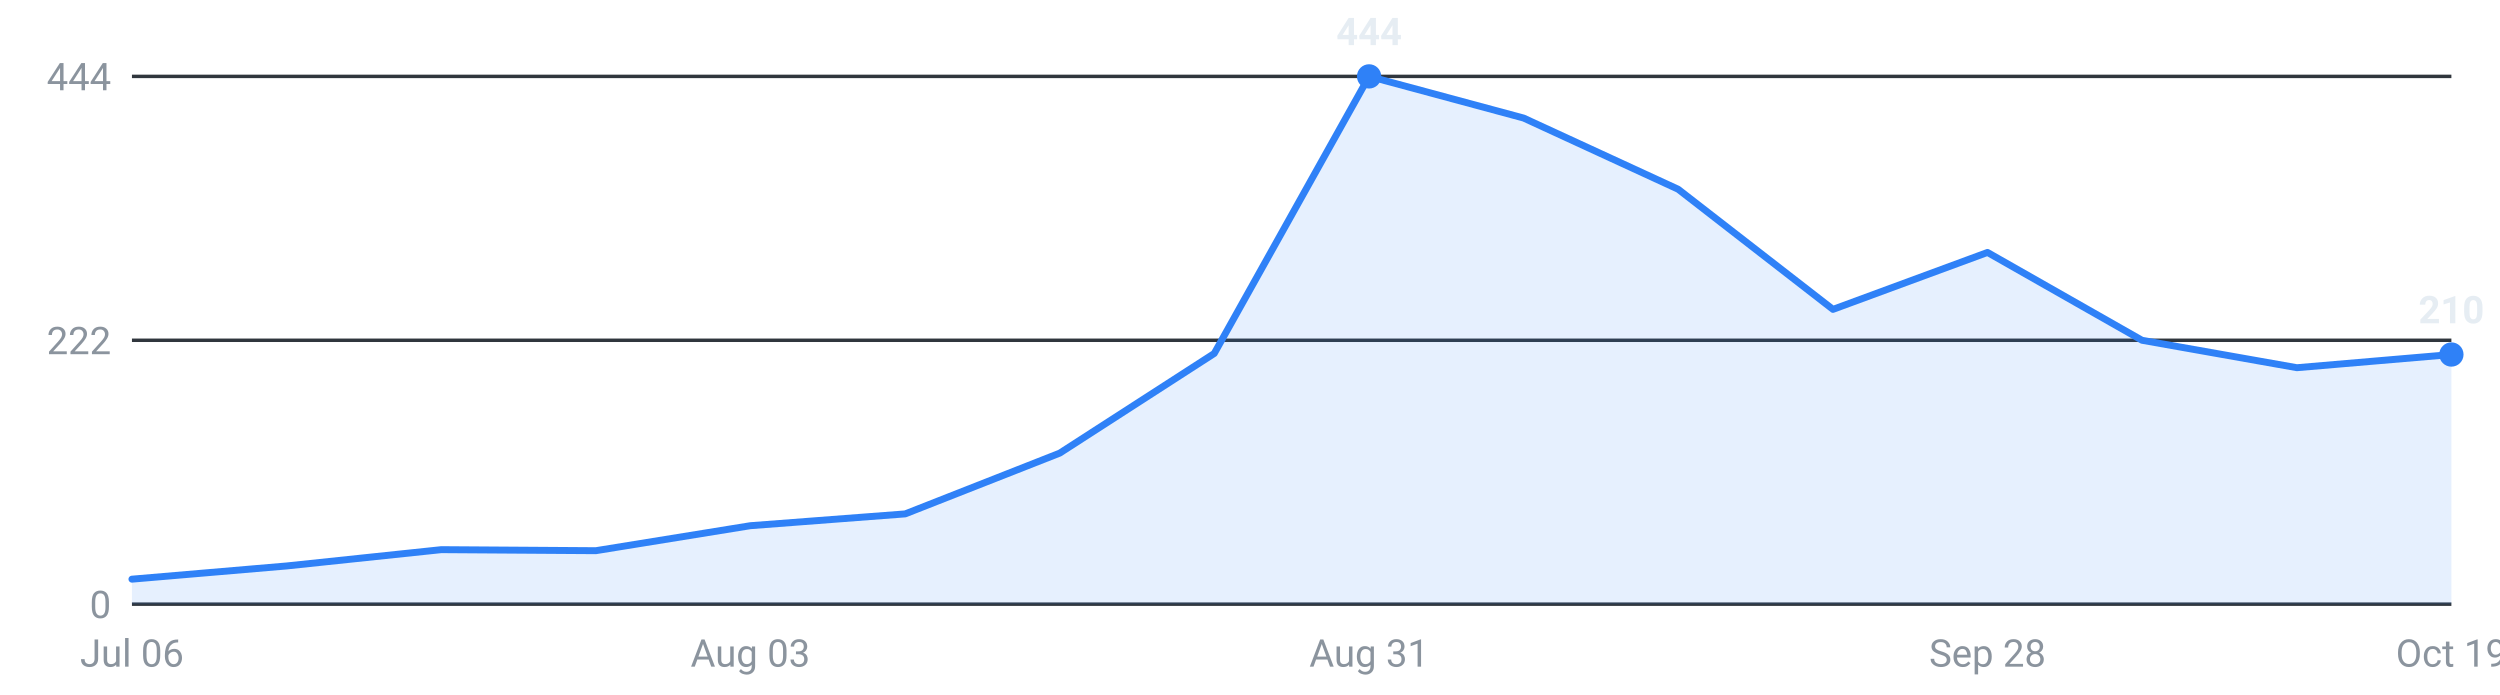
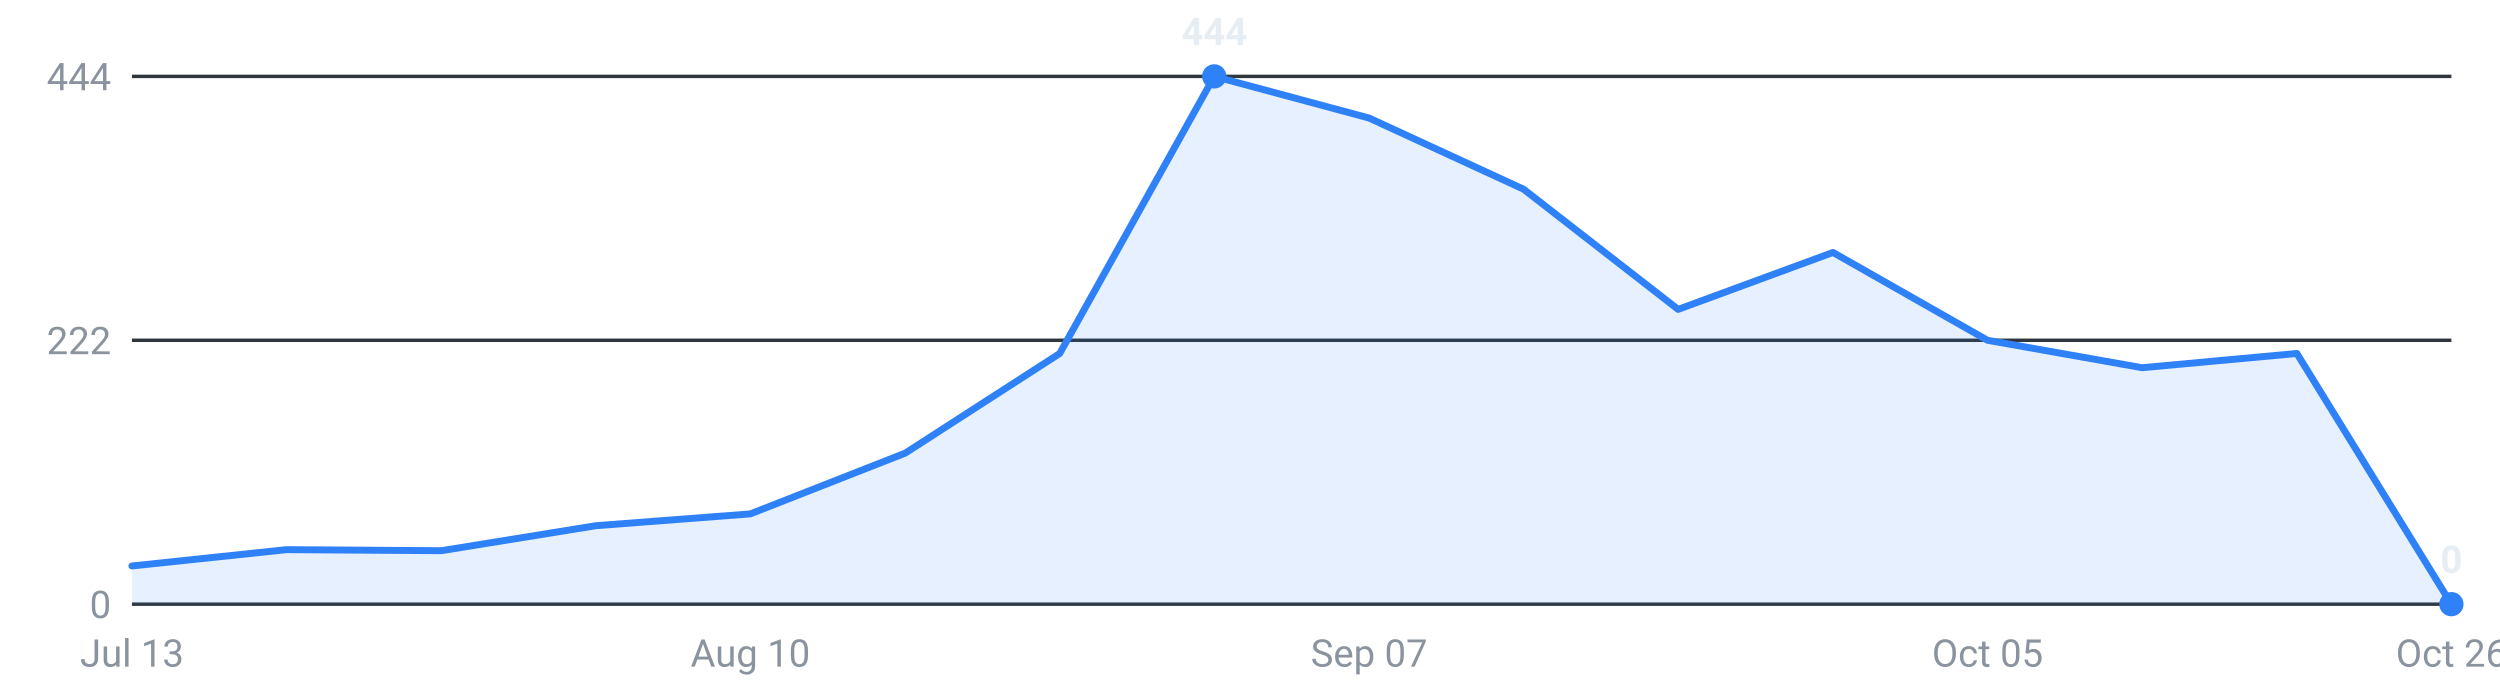
<svg xmlns="http://www.w3.org/2000/svg" viewBox="0 0 720 200" width="720" height="200" role="img" aria-label="Internships posted per week, last 16 weeks">
  <g font-family="-apple-system,Segoe UI,Roboto,sans-serif" font-size="11">
    <line x1="38" y1="174.0" x2="706" y2="174.0" stroke="#30363d" stroke-width="1" />
    <text x="32" y="178.0" text-anchor="end" fill="#8b949e">0</text>
    <line x1="38" y1="98.0" x2="706" y2="98.0" stroke="#30363d" stroke-width="1" />
    <text x="32" y="102.0" text-anchor="end" fill="#8b949e">222</text>
    <line x1="38" y1="22.0" x2="706" y2="22.0" stroke="#30363d" stroke-width="1" />
    <text x="32" y="26.0" text-anchor="end" fill="#8b949e">444</text>
-     <path d="M38.0,174 L38.0,166.8 L82.5,163.0 L127.1,158.3 L171.6,158.6 L216.1,151.4 L260.7,148.0 L305.2,130.5 L349.7,101.8 L394.3,22.0 L438.8,34.0 L483.3,54.5 L527.9,89.1 L572.4,72.7 L616.9,98.0 L661.5,105.9 L706.0,102.1 L706.0,174 Z" fill="#2f81f7" fill-opacity="0.12" />
-     <polyline points="38.0,166.8 82.5,163.0 127.1,158.3 171.6,158.6 216.1,151.4 260.7,148.0 305.2,130.5 349.7,101.8 394.3,22.0 438.8,34.0 483.3,54.5 527.9,89.1 572.4,72.7 616.9,98.0 661.5,105.9 706.0,102.1" fill="none" stroke="#2f81f7" stroke-width="2" stroke-linejoin="round" stroke-linecap="round" />
-     <circle cx="394.3" cy="22.0" r="3.5" fill="#2f81f7" />
-     <text x="394.3" y="13.0" text-anchor="middle" fill="#e6edf3" font-weight="600">444</text>
-     <circle cx="706.0" cy="102.1" r="3.5" fill="#2f81f7" />
-     <text x="706.0" y="93.1" text-anchor="middle" fill="#e6edf3" font-weight="600">210</text>
-     <text x="38.0" y="192" text-anchor="middle" fill="#8b949e">Jul 06</text>
-     <text x="216.1" y="192" text-anchor="middle" fill="#8b949e">Aug 03</text>
-     <text x="394.3" y="192" text-anchor="middle" fill="#8b949e">Aug 31</text>
-     <text x="572.4" y="192" text-anchor="middle" fill="#8b949e">Sep 28</text>
-     <text x="706.0" y="192" text-anchor="middle" fill="#8b949e">Oct 19</text>
+     <path d="M38.0,174 L38.0,163.0 L82.5,158.3 L127.1,158.6 L171.6,151.4 L216.1,148.0 L260.7,130.5 L305.2,101.8 L349.7,22.0 L394.3,34.0 L438.8,54.5 L483.3,89.1 L527.9,72.7 L572.4,98.0 L616.9,105.9 L661.5,101.8 L706.0,174.0 L706.0,174 Z" fill="#2f81f7" fill-opacity="0.12" />
+     <polyline points="38.0,163.0 82.5,158.3 127.1,158.6 171.6,151.4 216.1,148.0 260.7,130.5 305.2,101.8 349.7,22.0 394.3,34.0 438.8,54.5 483.3,89.1 527.9,72.7 572.4,98.0 616.9,105.9 661.5,101.8 706.0,174.0" fill="none" stroke="#2f81f7" stroke-width="2" stroke-linejoin="round" stroke-linecap="round" />
+     <circle cx="706.0" cy="174.0" r="3.5" fill="#2f81f7" />
+     <text x="706.0" y="165.0" text-anchor="middle" fill="#e6edf3" font-weight="600">0</text>
+     <circle cx="349.7" cy="22.0" r="3.5" fill="#2f81f7" />
+     <text x="349.7" y="13.0" text-anchor="middle" fill="#e6edf3" font-weight="600">444</text>
+     <text x="38.0" y="192" text-anchor="middle" fill="#8b949e">Jul 13</text>
+     <text x="216.1" y="192" text-anchor="middle" fill="#8b949e">Aug 10</text>
+     <text x="394.3" y="192" text-anchor="middle" fill="#8b949e">Sep 07</text>
+     <text x="572.4" y="192" text-anchor="middle" fill="#8b949e">Oct 05</text>
+     <text x="706.0" y="192" text-anchor="middle" fill="#8b949e">Oct 26</text>
  </g>
</svg>
